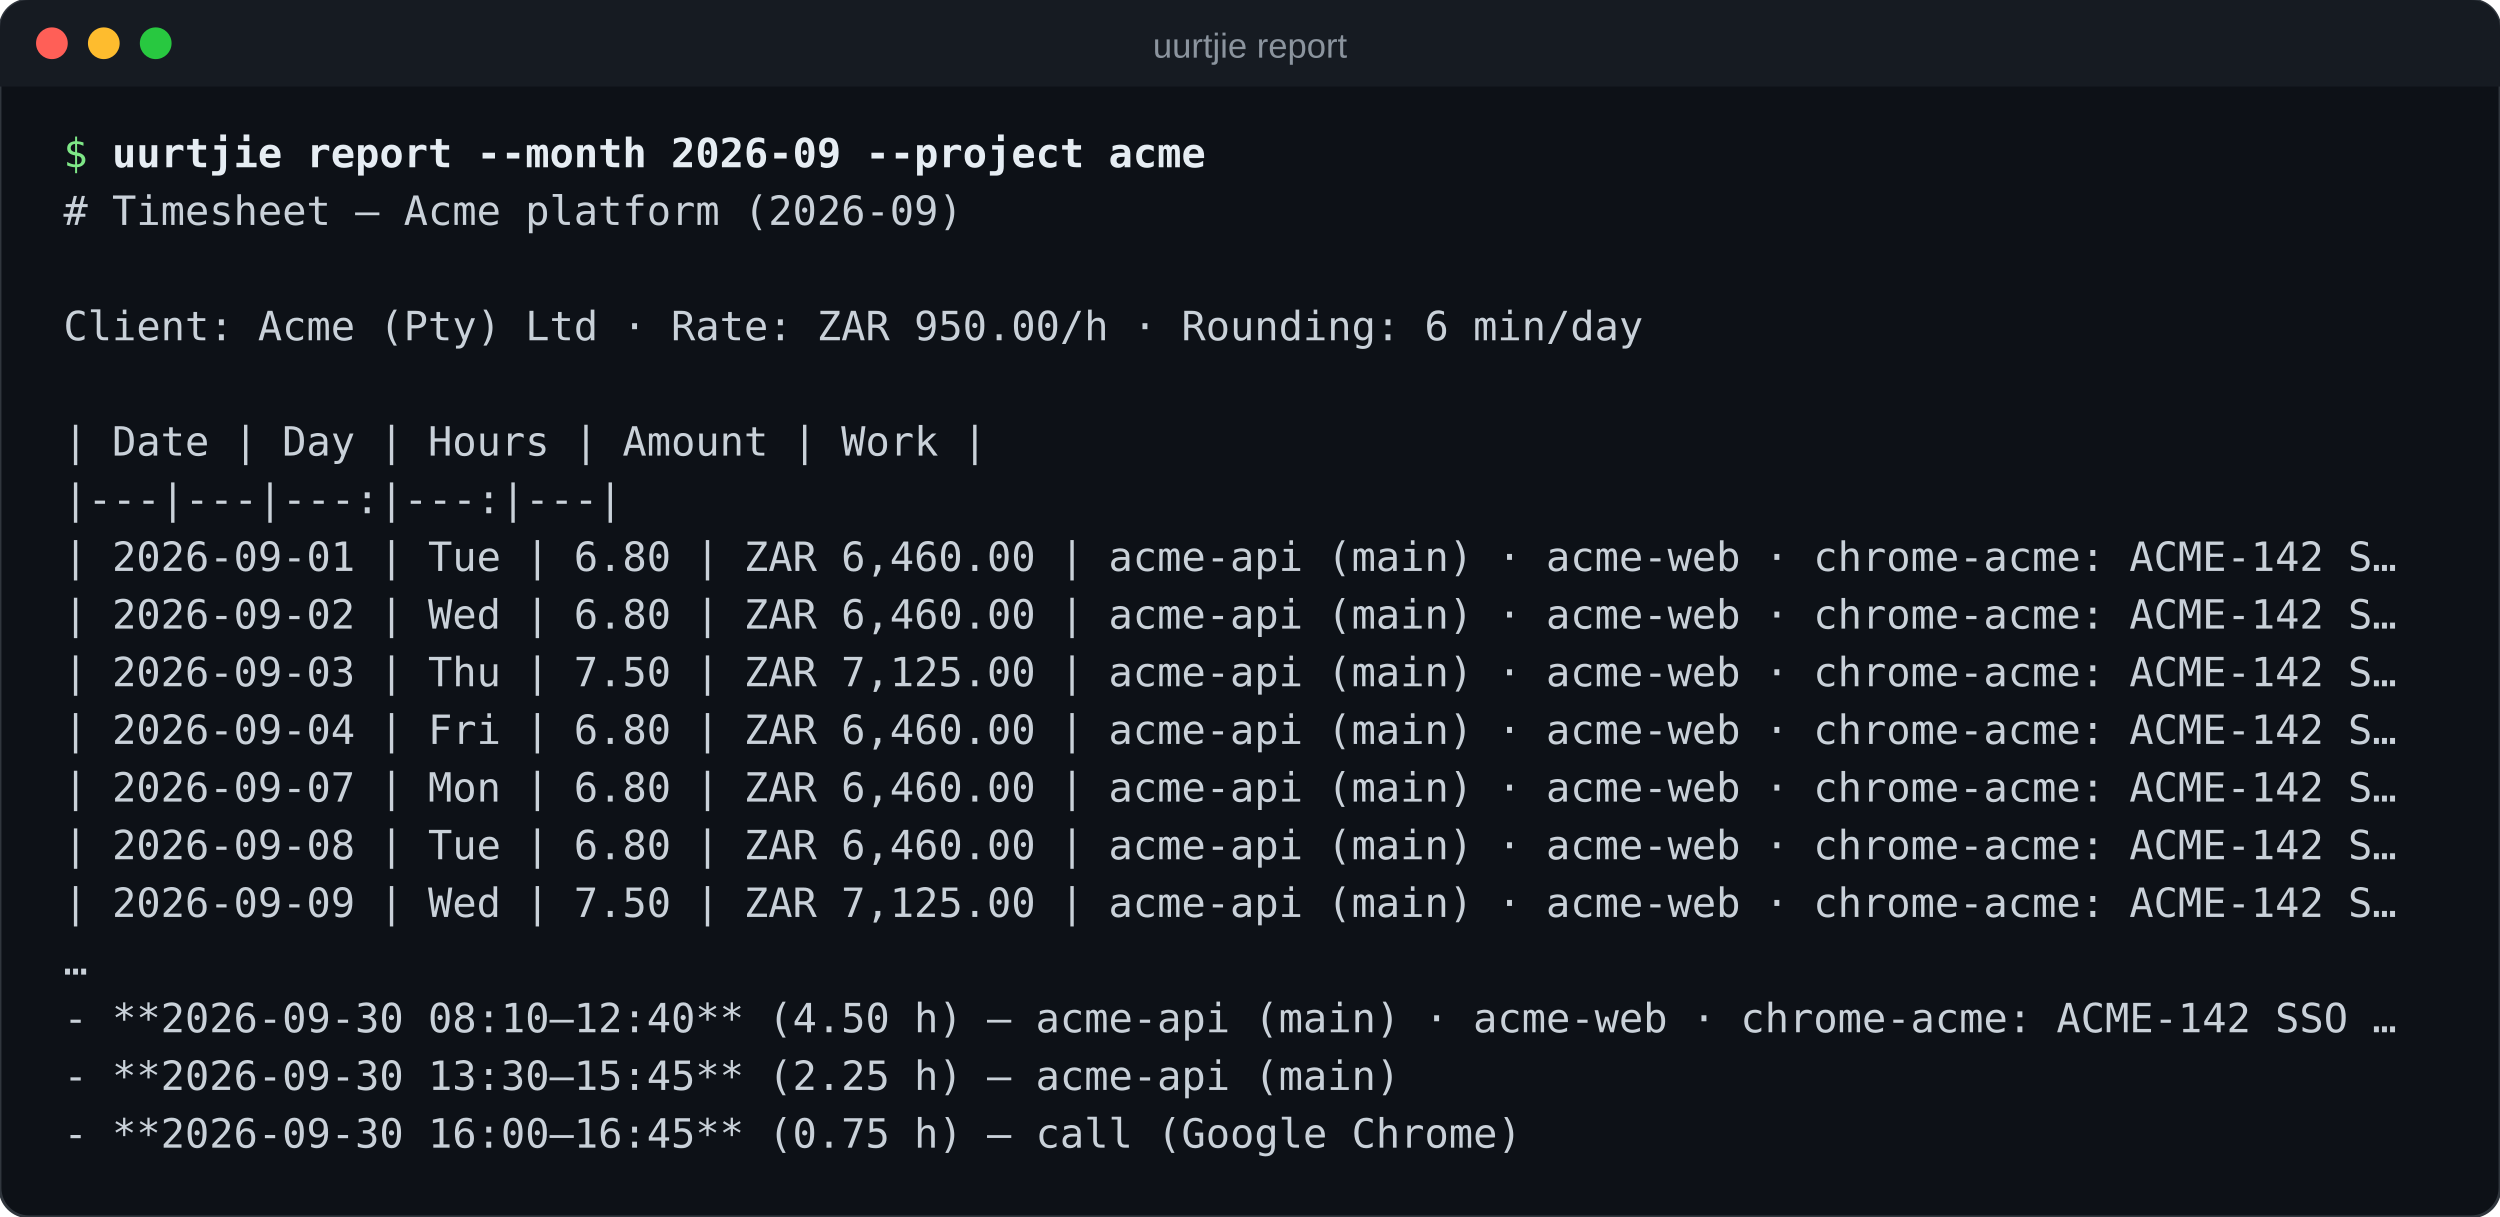
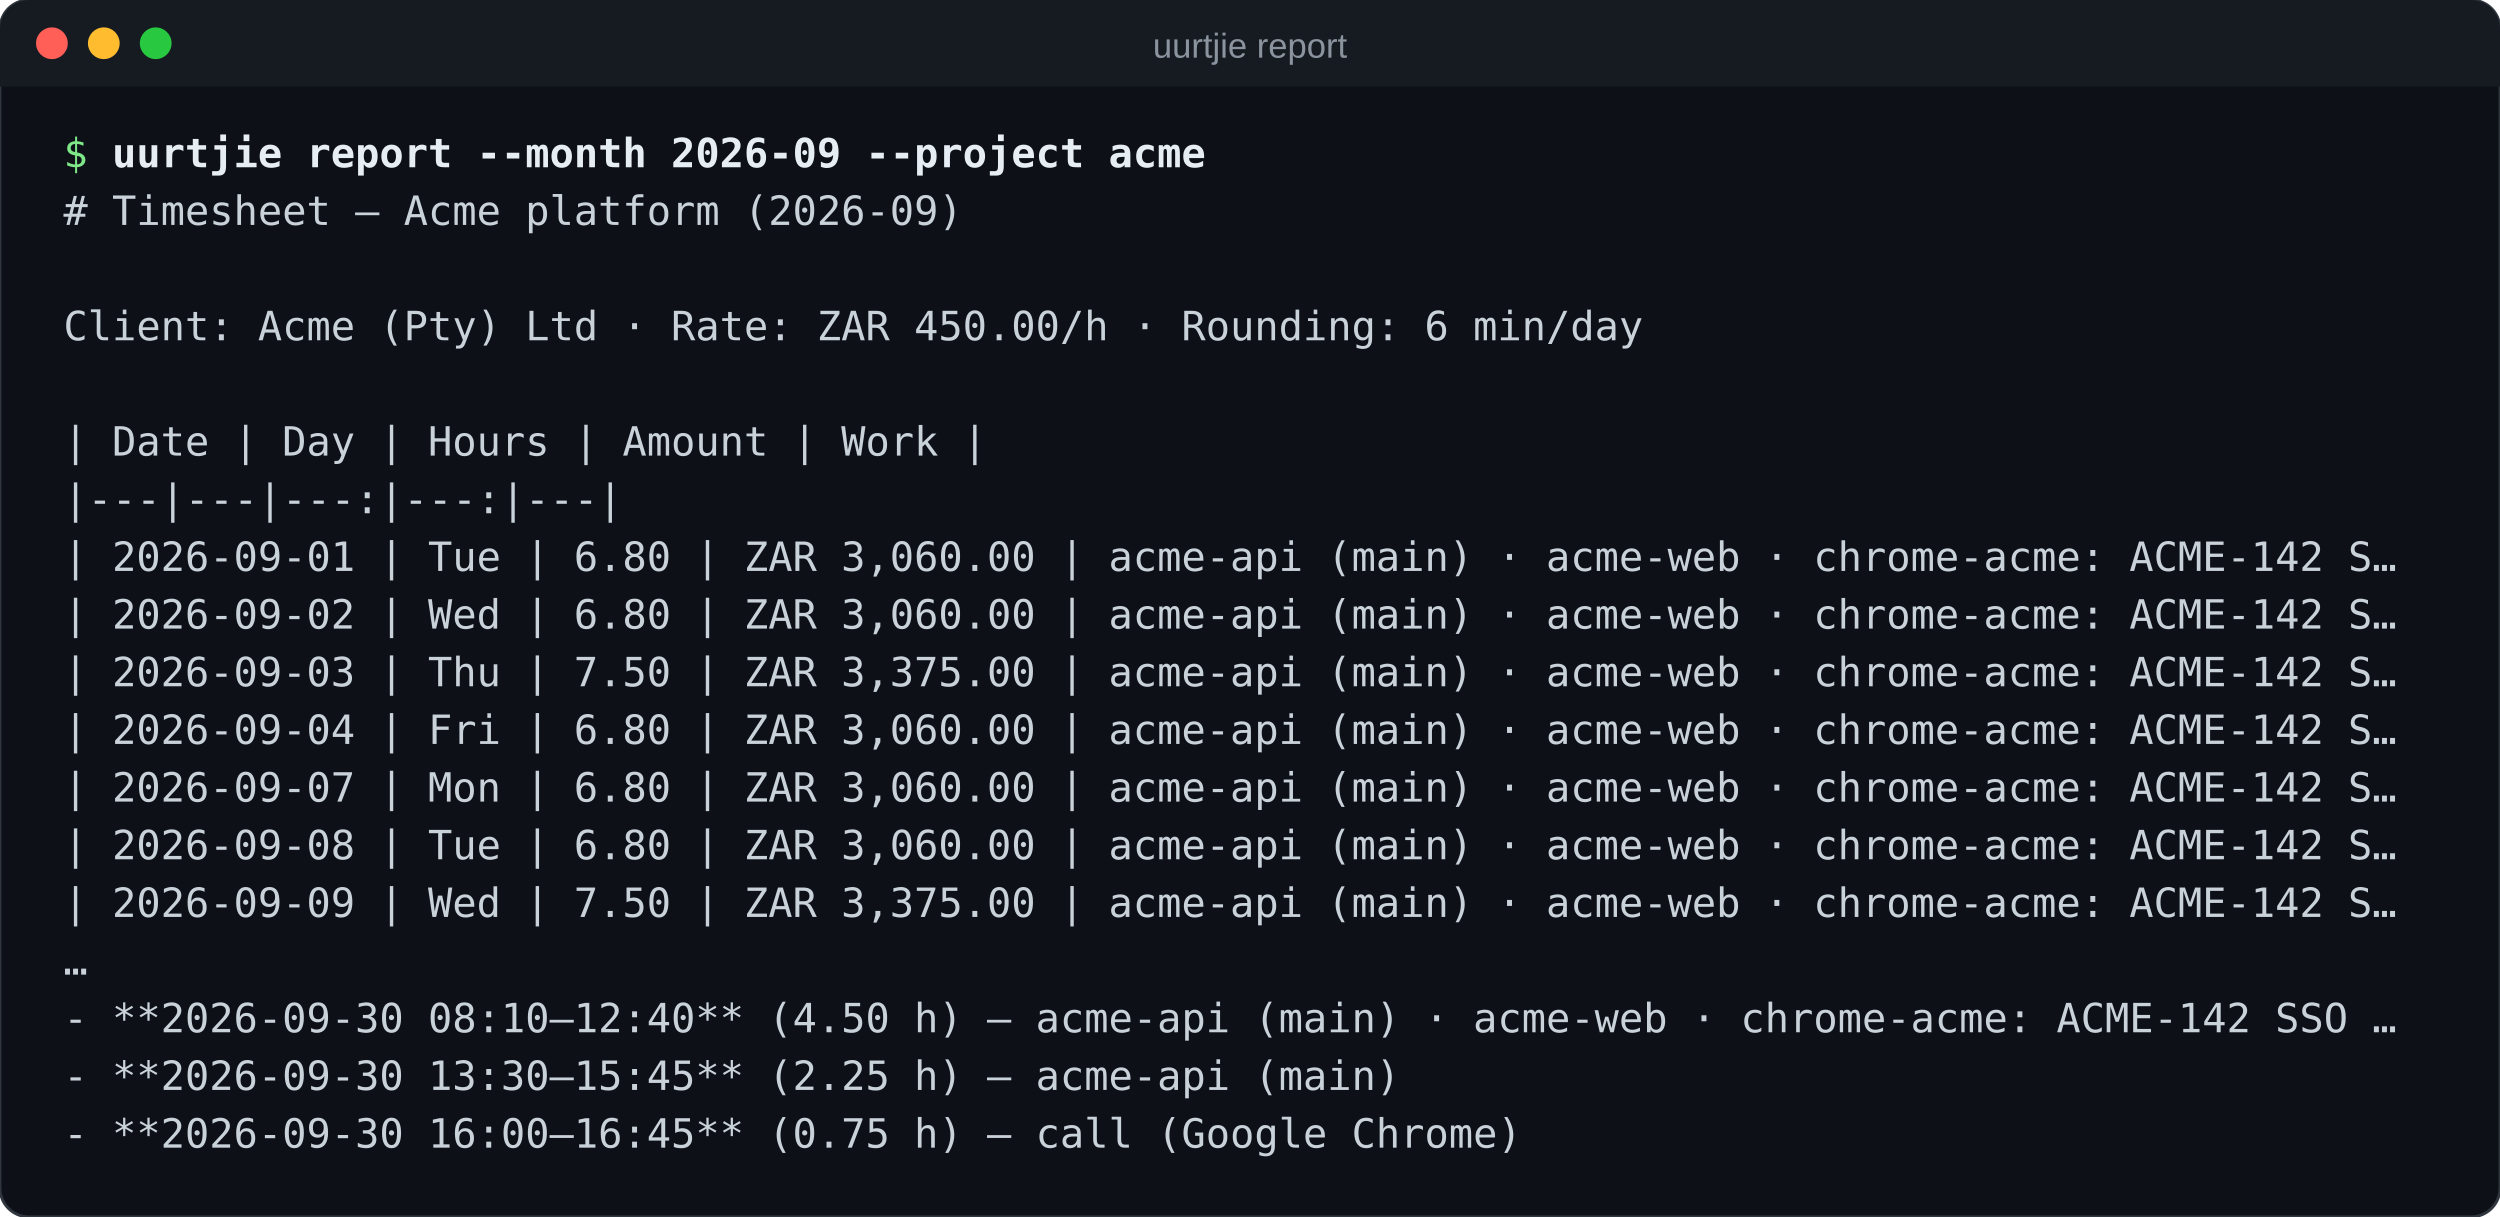
<svg xmlns="http://www.w3.org/2000/svg" width="867" height="422" viewBox="0 0 867 422" role="img" aria-label="uurtjie report">
  <rect width="867" height="422" rx="10" fill="#0d1117" stroke="#30363d" />
  <path d="M10 0H857A10 10 0 0 1 867 10V30H0V10A10 10 0 0 1 10 0Z" fill="#161b22" />
  <circle cx="18" cy="15" r="5.5" fill="#ff5f57" />
  <circle cx="36" cy="15" r="5.5" fill="#febc2e" />
  <circle cx="54" cy="15" r="5.5" fill="#28c840" />
  <text x="433.5" y="20" fill="#8b949e" font-family="-apple-system,'Segoe UI','Helvetica Neue',Arial,sans-serif" font-size="12" text-anchor="middle">uurtjie report</text>
  <g font-family="'JetBrains Mono','DejaVu Sans Mono','Liberation Mono',ui-monospace,Menlo,Consolas,monospace" font-size="14">
    <text x="22" y="58" fill="#7ee787" xml:space="preserve">$ <tspan fill="#e6edf3" font-weight="600">uurtjie report --month 2026-09 --project acme</tspan>
    </text>
    <text x="22" y="78" fill="#c9d1d9" xml:space="preserve"># Timesheet — Acme platform (2026-09)</text>
    <text x="22" y="98" fill="#c9d1d9" xml:space="preserve" />
-     <text x="22" y="118" fill="#c9d1d9" xml:space="preserve">Client: Acme (Pty) Ltd · Rate: ZAR 950.00/h · Rounding: 6 min/day</text>
+     <text x="22" y="118" fill="#c9d1d9" xml:space="preserve">Client: Acme (Pty) Ltd · Rate: ZAR 450.00/h · Rounding: 6 min/day</text>
    <text x="22" y="138" fill="#c9d1d9" xml:space="preserve" />
    <text x="22" y="158" fill="#c9d1d9" xml:space="preserve">| Date | Day | Hours | Amount | Work |</text>
    <text x="22" y="178" fill="#c9d1d9" xml:space="preserve">|---|---|---:|---:|---|</text>
-     <text x="22" y="198" fill="#c9d1d9" xml:space="preserve">| 2026-09-01 | Tue | 6.80 | ZAR 6,460.00 | acme-api (main) · acme-web · chrome-acme: ACME-142 S…</text>
-     <text x="22" y="218" fill="#c9d1d9" xml:space="preserve">| 2026-09-02 | Wed | 6.80 | ZAR 6,460.00 | acme-api (main) · acme-web · chrome-acme: ACME-142 S…</text>
-     <text x="22" y="238" fill="#c9d1d9" xml:space="preserve">| 2026-09-03 | Thu | 7.50 | ZAR 7,125.00 | acme-api (main) · acme-web · chrome-acme: ACME-142 S…</text>
-     <text x="22" y="258" fill="#c9d1d9" xml:space="preserve">| 2026-09-04 | Fri | 6.80 | ZAR 6,460.00 | acme-api (main) · acme-web · chrome-acme: ACME-142 S…</text>
-     <text x="22" y="278" fill="#c9d1d9" xml:space="preserve">| 2026-09-07 | Mon | 6.80 | ZAR 6,460.00 | acme-api (main) · acme-web · chrome-acme: ACME-142 S…</text>
-     <text x="22" y="298" fill="#c9d1d9" xml:space="preserve">| 2026-09-08 | Tue | 6.80 | ZAR 6,460.00 | acme-api (main) · acme-web · chrome-acme: ACME-142 S…</text>
-     <text x="22" y="318" fill="#c9d1d9" xml:space="preserve">| 2026-09-09 | Wed | 7.50 | ZAR 7,125.00 | acme-api (main) · acme-web · chrome-acme: ACME-142 S…</text>
+     <text x="22" y="198" fill="#c9d1d9" xml:space="preserve">| 2026-09-01 | Tue | 6.80 | ZAR 3,060.00 | acme-api (main) · acme-web · chrome-acme: ACME-142 S…</text>
+     <text x="22" y="218" fill="#c9d1d9" xml:space="preserve">| 2026-09-02 | Wed | 6.80 | ZAR 3,060.00 | acme-api (main) · acme-web · chrome-acme: ACME-142 S…</text>
+     <text x="22" y="238" fill="#c9d1d9" xml:space="preserve">| 2026-09-03 | Thu | 7.50 | ZAR 3,375.00 | acme-api (main) · acme-web · chrome-acme: ACME-142 S…</text>
+     <text x="22" y="258" fill="#c9d1d9" xml:space="preserve">| 2026-09-04 | Fri | 6.80 | ZAR 3,060.00 | acme-api (main) · acme-web · chrome-acme: ACME-142 S…</text>
+     <text x="22" y="278" fill="#c9d1d9" xml:space="preserve">| 2026-09-07 | Mon | 6.80 | ZAR 3,060.00 | acme-api (main) · acme-web · chrome-acme: ACME-142 S…</text>
+     <text x="22" y="298" fill="#c9d1d9" xml:space="preserve">| 2026-09-08 | Tue | 6.80 | ZAR 3,060.00 | acme-api (main) · acme-web · chrome-acme: ACME-142 S…</text>
+     <text x="22" y="318" fill="#c9d1d9" xml:space="preserve">| 2026-09-09 | Wed | 7.50 | ZAR 3,375.00 | acme-api (main) · acme-web · chrome-acme: ACME-142 S…</text>
    <text x="22" y="338" fill="#c9d1d9" xml:space="preserve">…</text>
    <text x="22" y="358" fill="#c9d1d9" xml:space="preserve">- **2026-09-30 08:10–12:40** (4.50 h) — acme-api (main) · acme-web · chrome-acme: ACME-142 SSO …</text>
    <text x="22" y="378" fill="#c9d1d9" xml:space="preserve">- **2026-09-30 13:30–15:45** (2.25 h) — acme-api (main)</text>
    <text x="22" y="398" fill="#c9d1d9" xml:space="preserve">- **2026-09-30 16:00–16:45** (0.75 h) — call (Google Chrome)</text>
  </g>
</svg>
